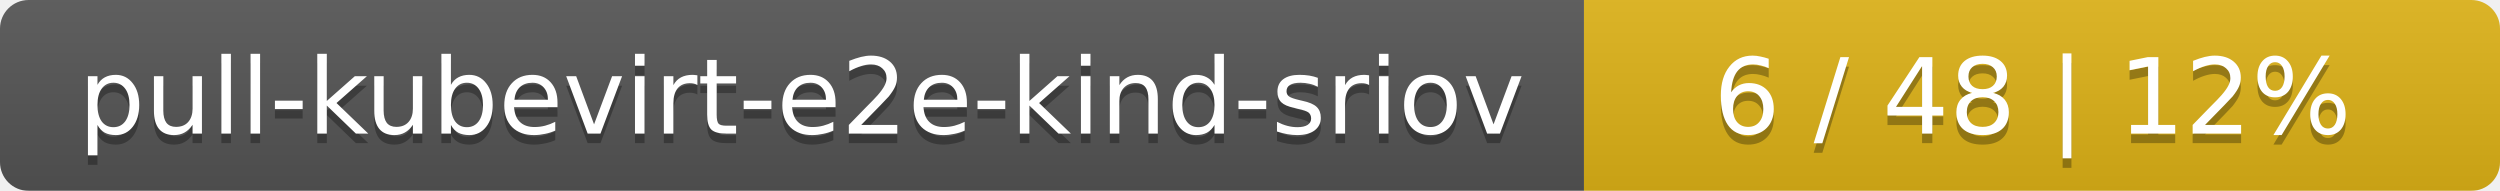
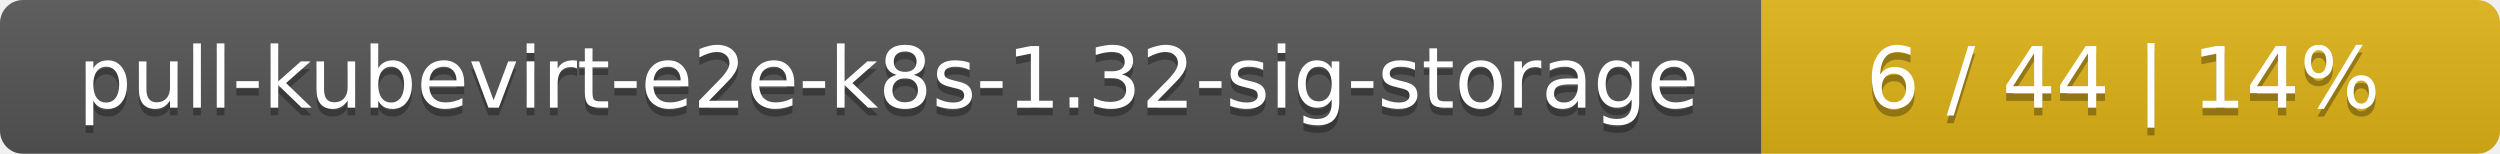
- <svg xmlns="http://www.w3.org/2000/svg" width="262" height="20">
+ <svg xmlns="http://www.w3.org/2000/svg" width="325" height="20">
  <linearGradient id="smooth" x2="0" y2="100%">
    <stop offset="0" stop-color="#bbb" stop-opacity=".1" />
    <stop offset="1" stop-opacity=".1" />
  </linearGradient>
  <mask id="round">
-     <rect width="262" height="20" rx="3" fill="#fff" />
+     <rect width="325" height="20" rx="3" fill="#fff" />
  </mask>
  <g mask="url(#round)">
-     <rect width="166" height="20" fill="#555" />
-     <rect x="166" width="96" height="20" fill="#dfb317" />
-     <rect width="262" height="20" fill="url(#smooth)" />
+     <rect width="229" height="20" fill="#555" />
+     <rect x="229" width="96" height="20" fill="#dfb317" />
+     <rect width="325" height="20" fill="url(#smooth)" />
  </g>
  <g fill="#fff" text-anchor="middle" font-family="DejaVu Sans,Verdana,Geneva,sans-serif" font-size="11">
-     <text x="84" y="15" fill="#010101" fill-opacity=".3">pull-kubevirt-e2e-kind-sriov</text>
-     <text x="84" y="14">pull-kubevirt-e2e-kind-sriov</text>
-     <text x="213" y="15" fill="#010101" fill-opacity=".3">6 / 48    |    12%</text>
-     <text x="213" y="14">6 / 48    |    12%</text>
+     <text x="115.5" y="15" fill="#010101" fill-opacity=".3">pull-kubevirt-e2e-k8s-1.32-sig-storage</text>
+     <text x="115.5" y="14">pull-kubevirt-e2e-k8s-1.32-sig-storage</text>
+     <text x="276" y="15" fill="#010101" fill-opacity=".3">6 / 44    |    14%</text>
+     <text x="276" y="14">6 / 44    |    14%</text>
  </g>
</svg>
